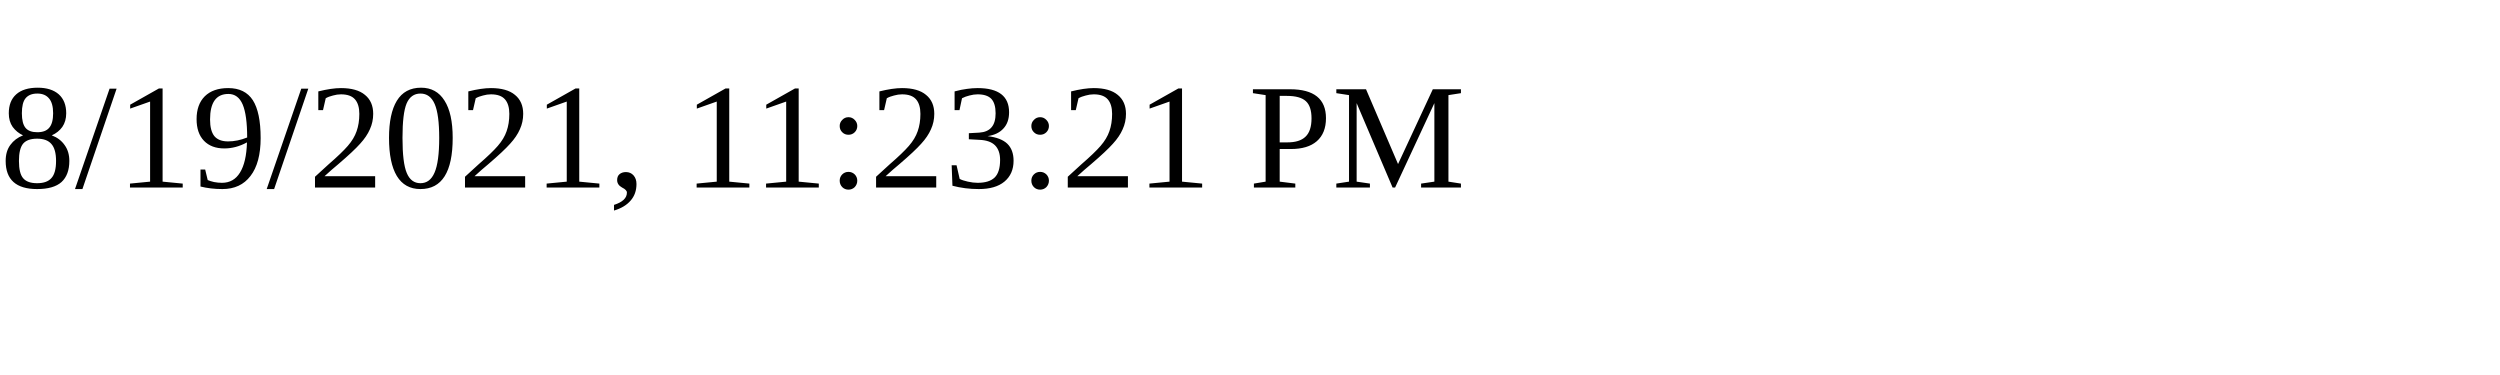
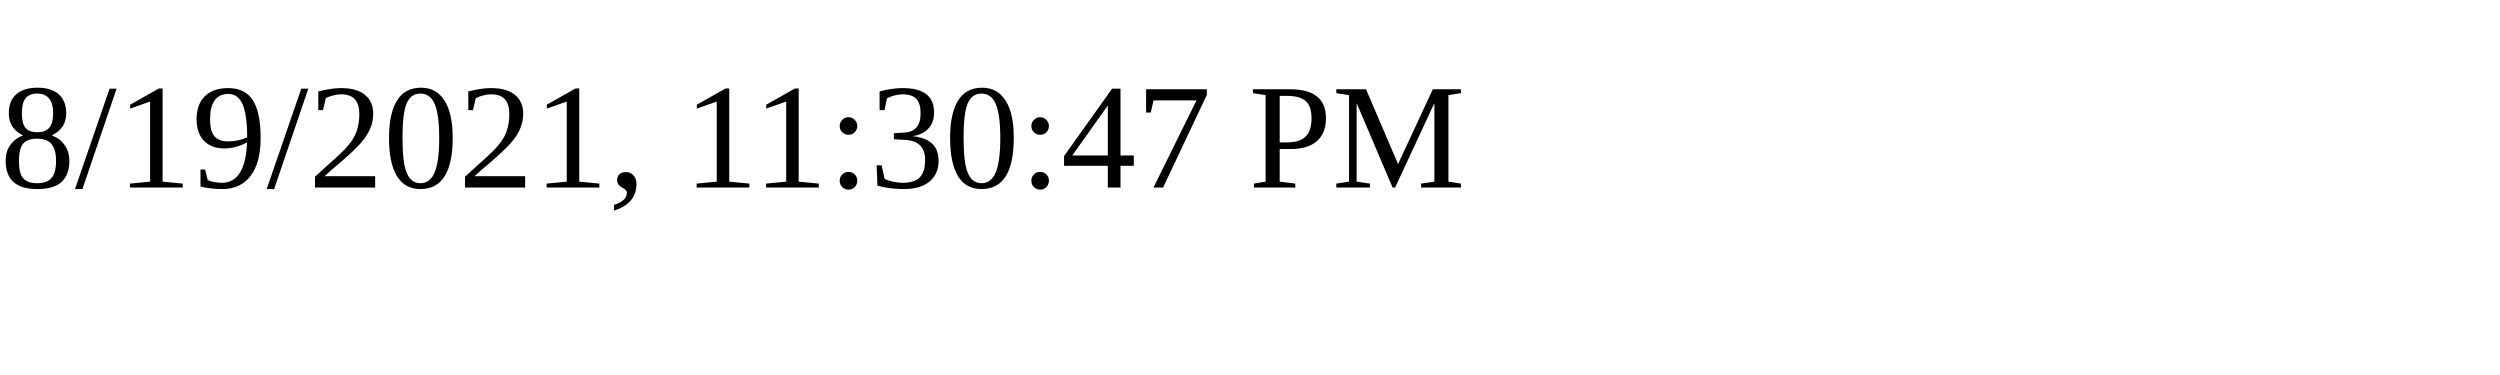
<svg xmlns="http://www.w3.org/2000/svg" height="30" width="200">
-   <text x="0" y="15">8/19/2021, 11:23:21 PM</text>
+   <text x="0" y="15">8/19/2021, 11:30:47 PM</text>
</svg>
